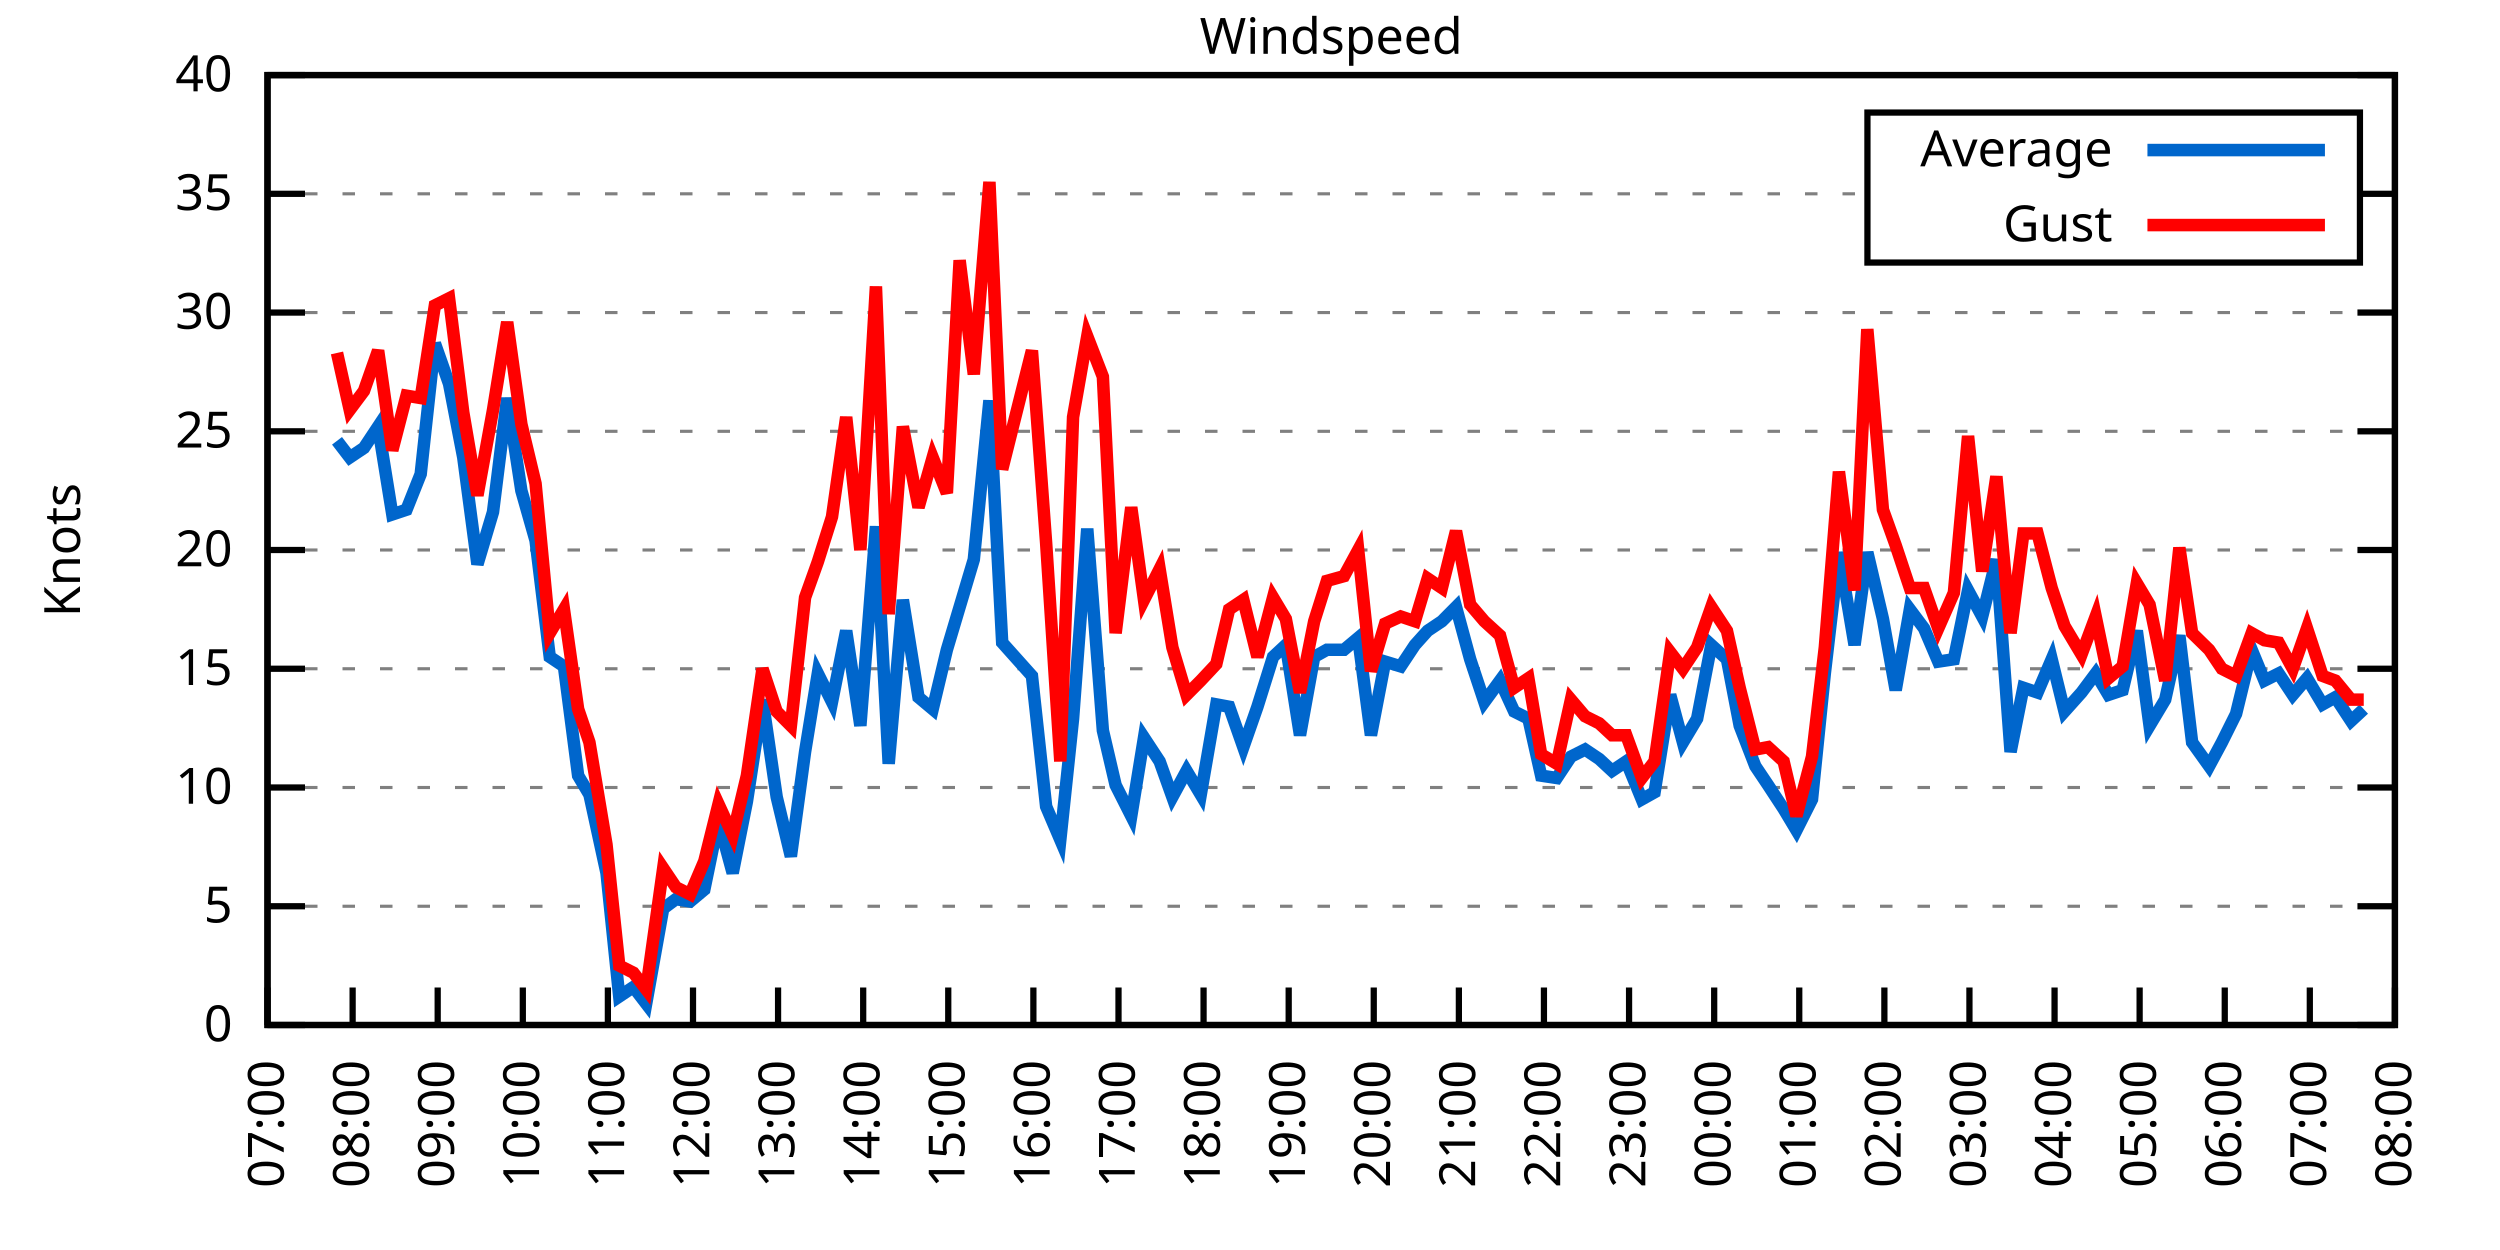
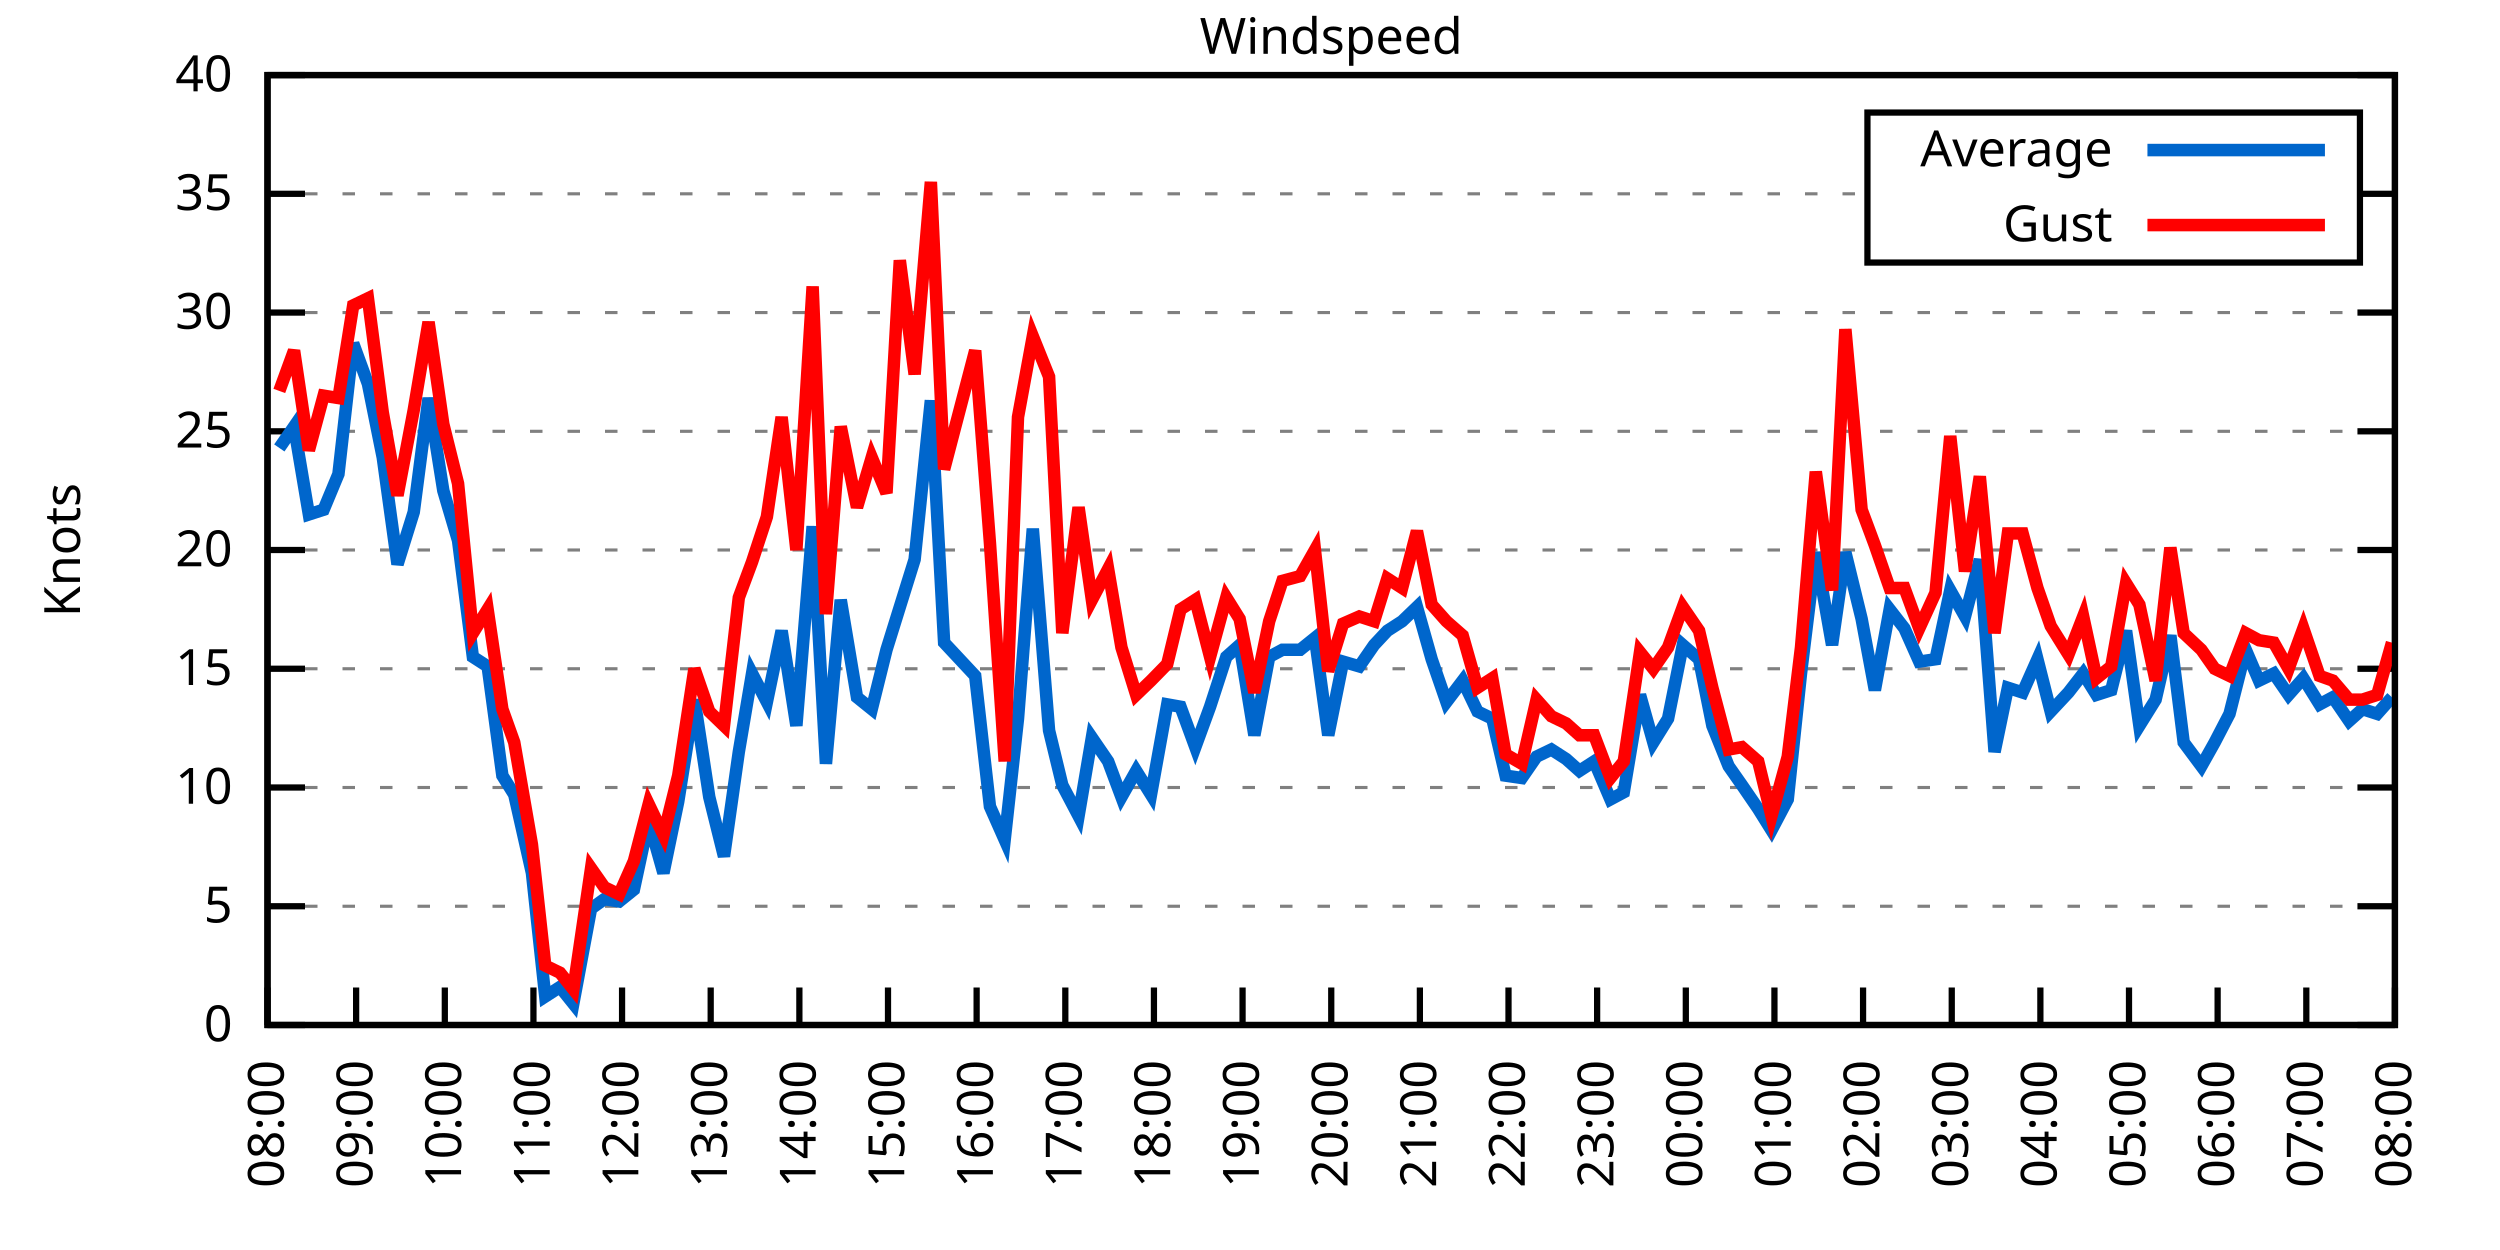
<svg xmlns="http://www.w3.org/2000/svg" xmlns:xlink="http://www.w3.org/1999/xlink" width="400" height="200" viewBox="0 0 400 200">
  <g id="gnuplot_canvas">
    <rect x="0" y="0" width="400" height="200" fill="none" />
    <defs>
      <circle id="gpDot" r="0.5" stroke-width="0.5" stroke="currentColor" />
      <path id="gpPt0" stroke-width="0.333" stroke="currentColor" d="M-1,0 h2 M0,-1 v2" />
      <path id="gpPt1" stroke-width="0.333" stroke="currentColor" d="M-1,-1 L1,1 M1,-1 L-1,1" />
      <path id="gpPt2" stroke-width="0.333" stroke="currentColor" d="M-1,0 L1,0 M0,-1 L0,1 M-1,-1 L1,1 M-1,1 L1,-1" />
      <rect id="gpPt3" stroke-width="0.333" stroke="currentColor" x="-1" y="-1" width="2" height="2" />
      <rect id="gpPt4" stroke-width="0.333" stroke="currentColor" fill="currentColor" x="-1" y="-1" width="2" height="2" />
      <circle id="gpPt5" stroke-width="0.333" stroke="currentColor" cx="0" cy="0" r="1" />
      <use xlink:href="#gpPt5" id="gpPt6" fill="currentColor" stroke="none" />
      <path id="gpPt7" stroke-width="0.333" stroke="currentColor" d="M0,-1.33 L-1.33,0.67 L1.33,0.67 z" />
      <use xlink:href="#gpPt7" id="gpPt8" fill="currentColor" stroke="none" />
      <use xlink:href="#gpPt7" id="gpPt9" stroke="currentColor" transform="rotate(180)" />
      <use xlink:href="#gpPt9" id="gpPt10" fill="currentColor" stroke="none" />
      <use xlink:href="#gpPt3" id="gpPt11" stroke="currentColor" transform="rotate(45)" />
      <use xlink:href="#gpPt11" id="gpPt12" fill="currentColor" stroke="none" />
      <path id="gpPt13" stroke-width="0.333" stroke="currentColor" d="M0,1.330 L1.265,0.411 L0.782,-1.067 L-0.782,-1.076 L-1.265,0.411 z" />
      <use xlink:href="#gpPt13" id="gpPt14" fill="currentColor" stroke="none" />
      <filter id="textbox" filterUnits="objectBoundingBox" x="0" y="0" height="1" width="1">
        <feFlood flood-color="white" flood-opacity="1" result="bgnd" />
        <feComposite in="SourceGraphic" in2="bgnd" operator="atop" />
      </filter>
      <filter id="greybox" filterUnits="objectBoundingBox" x="0" y="0" height="1" width="1">
        <feFlood flood-color="lightgrey" flood-opacity="1" result="grey" />
        <feComposite in="SourceGraphic" in2="grey" operator="atop" />
      </filter>
    </defs>
    <g fill="none" color="white" stroke="currentColor" stroke-width="1.00" stroke-linecap="butt" stroke-linejoin="miter">
</g>
    <g fill="none" color="black" stroke="currentColor" stroke-width="1.00" stroke-linecap="butt" stroke-linejoin="miter">
      <g stroke="none" shape-rendering="crispEdges">
        <polygon fill="rgb(255, 255, 255)" points="42.80,164.00 383.18,164.00 383.18,12.02 42.80,12.02 " />
      </g>
    </g>
    <g fill="none" color="black" stroke="currentColor" stroke-width="1.00" stroke-linecap="butt" stroke-linejoin="miter">
</g>
    <g fill="none" color="black" stroke="black" stroke-width="0.50" stroke-linecap="butt" stroke-linejoin="miter">
</g>
    <g fill="none" color="gray" stroke="currentColor" stroke-width="0.50" stroke-linecap="butt" stroke-linejoin="miter">
      <path stroke="gray" stroke-dasharray="2,4" class="gridline" d="M42.80,164.00 L383.19,164.00  " />
    </g>
    <g fill="none" color="gray" stroke="gray" stroke-width="1.00" stroke-linecap="butt" stroke-linejoin="miter">
</g>
    <g fill="none" color="black" stroke="currentColor" stroke-width="1.00" stroke-linecap="butt" stroke-linejoin="miter">
      <path stroke="black" d="M42.80,164.00 L48.80,164.00 M383.19,164.00 L377.19,164.00  " />
      <g transform="translate(37.20,166.60)" stroke="none" fill="black" font-family="Sans" font-size="8.00" text-anchor="end">
        <text>
          <tspan font-family="Sans"> 0</tspan>
        </text>
      </g>
    </g>
    <g fill="none" color="black" stroke="currentColor" stroke-width="1.00" stroke-linecap="butt" stroke-linejoin="miter">
</g>
    <g fill="none" color="black" stroke="black" stroke-width="0.50" stroke-linecap="butt" stroke-linejoin="miter">
</g>
    <g fill="none" color="gray" stroke="currentColor" stroke-width="0.50" stroke-linecap="butt" stroke-linejoin="miter">
      <path stroke="gray" stroke-dasharray="2,4" class="gridline" d="M42.80,145.00 L383.19,145.00  " />
    </g>
    <g fill="none" color="gray" stroke="gray" stroke-width="1.00" stroke-linecap="butt" stroke-linejoin="miter">
</g>
    <g fill="none" color="black" stroke="currentColor" stroke-width="1.00" stroke-linecap="butt" stroke-linejoin="miter">
      <path stroke="black" d="M42.80,145.00 L48.80,145.00 M383.19,145.00 L377.19,145.00  " />
      <g transform="translate(37.20,147.60)" stroke="none" fill="black" font-family="Sans" font-size="8.00" text-anchor="end">
        <text>
          <tspan font-family="Sans"> 5</tspan>
        </text>
      </g>
    </g>
    <g fill="none" color="black" stroke="currentColor" stroke-width="1.00" stroke-linecap="butt" stroke-linejoin="miter">
</g>
    <g fill="none" color="black" stroke="black" stroke-width="0.50" stroke-linecap="butt" stroke-linejoin="miter">
</g>
    <g fill="none" color="gray" stroke="currentColor" stroke-width="0.50" stroke-linecap="butt" stroke-linejoin="miter">
      <path stroke="gray" stroke-dasharray="2,4" class="gridline" d="M42.80,126.00 L383.19,126.00  " />
    </g>
    <g fill="none" color="gray" stroke="gray" stroke-width="1.00" stroke-linecap="butt" stroke-linejoin="miter">
</g>
    <g fill="none" color="black" stroke="currentColor" stroke-width="1.00" stroke-linecap="butt" stroke-linejoin="miter">
      <path stroke="black" d="M42.80,126.00 L48.80,126.00 M383.19,126.00 L377.19,126.00  " />
      <g transform="translate(37.20,128.60)" stroke="none" fill="black" font-family="Sans" font-size="8.00" text-anchor="end">
        <text>
          <tspan font-family="Sans"> 10</tspan>
        </text>
      </g>
    </g>
    <g fill="none" color="black" stroke="currentColor" stroke-width="1.00" stroke-linecap="butt" stroke-linejoin="miter">
</g>
    <g fill="none" color="black" stroke="black" stroke-width="0.50" stroke-linecap="butt" stroke-linejoin="miter">
</g>
    <g fill="none" color="gray" stroke="currentColor" stroke-width="0.50" stroke-linecap="butt" stroke-linejoin="miter">
      <path stroke="gray" stroke-dasharray="2,4" class="gridline" d="M42.80,107.00 L383.19,107.00  " />
    </g>
    <g fill="none" color="gray" stroke="gray" stroke-width="1.00" stroke-linecap="butt" stroke-linejoin="miter">
</g>
    <g fill="none" color="black" stroke="currentColor" stroke-width="1.00" stroke-linecap="butt" stroke-linejoin="miter">
      <path stroke="black" d="M42.80,107.00 L48.80,107.00 M383.19,107.00 L377.19,107.00  " />
      <g transform="translate(37.20,109.60)" stroke="none" fill="black" font-family="Sans" font-size="8.00" text-anchor="end">
        <text>
          <tspan font-family="Sans"> 15</tspan>
        </text>
      </g>
    </g>
    <g fill="none" color="black" stroke="currentColor" stroke-width="1.00" stroke-linecap="butt" stroke-linejoin="miter">
</g>
    <g fill="none" color="black" stroke="black" stroke-width="0.50" stroke-linecap="butt" stroke-linejoin="miter">
</g>
    <g fill="none" color="gray" stroke="currentColor" stroke-width="0.50" stroke-linecap="butt" stroke-linejoin="miter">
      <path stroke="gray" stroke-dasharray="2,4" class="gridline" d="M42.80,88.00 L383.19,88.00  " />
    </g>
    <g fill="none" color="gray" stroke="gray" stroke-width="1.00" stroke-linecap="butt" stroke-linejoin="miter">
</g>
    <g fill="none" color="black" stroke="currentColor" stroke-width="1.00" stroke-linecap="butt" stroke-linejoin="miter">
      <path stroke="black" d="M42.80,88.00 L48.80,88.00 M383.19,88.00 L377.19,88.00  " />
      <g transform="translate(37.20,90.60)" stroke="none" fill="black" font-family="Sans" font-size="8.00" text-anchor="end">
        <text>
          <tspan font-family="Sans"> 20</tspan>
        </text>
      </g>
    </g>
    <g fill="none" color="black" stroke="currentColor" stroke-width="1.00" stroke-linecap="butt" stroke-linejoin="miter">
</g>
    <g fill="none" color="black" stroke="black" stroke-width="0.50" stroke-linecap="butt" stroke-linejoin="miter">
</g>
    <g fill="none" color="gray" stroke="currentColor" stroke-width="0.50" stroke-linecap="butt" stroke-linejoin="miter">
      <path stroke="gray" stroke-dasharray="2,4" class="gridline" d="M42.80,69.01 L383.19,69.01  " />
    </g>
    <g fill="none" color="gray" stroke="gray" stroke-width="1.00" stroke-linecap="butt" stroke-linejoin="miter">
</g>
    <g fill="none" color="black" stroke="currentColor" stroke-width="1.00" stroke-linecap="butt" stroke-linejoin="miter">
      <path stroke="black" d="M42.80,69.01 L48.80,69.01 M383.19,69.01 L377.19,69.01  " />
      <g transform="translate(37.20,71.61)" stroke="none" fill="black" font-family="Sans" font-size="8.00" text-anchor="end">
        <text>
          <tspan font-family="Sans"> 25</tspan>
        </text>
      </g>
    </g>
    <g fill="none" color="black" stroke="currentColor" stroke-width="1.00" stroke-linecap="butt" stroke-linejoin="miter">
</g>
    <g fill="none" color="black" stroke="black" stroke-width="0.50" stroke-linecap="butt" stroke-linejoin="miter">
</g>
    <g fill="none" color="gray" stroke="currentColor" stroke-width="0.50" stroke-linecap="butt" stroke-linejoin="miter">
      <path stroke="gray" stroke-dasharray="2,4" class="gridline" d="M42.80,50.01 L383.19,50.01  " />
    </g>
    <g fill="none" color="gray" stroke="gray" stroke-width="1.00" stroke-linecap="butt" stroke-linejoin="miter">
</g>
    <g fill="none" color="black" stroke="currentColor" stroke-width="1.00" stroke-linecap="butt" stroke-linejoin="miter">
      <path stroke="black" d="M42.80,50.01 L48.80,50.01 M383.19,50.01 L377.19,50.01  " />
      <g transform="translate(37.20,52.61)" stroke="none" fill="black" font-family="Sans" font-size="8.00" text-anchor="end">
        <text>
          <tspan font-family="Sans"> 30</tspan>
        </text>
      </g>
    </g>
    <g fill="none" color="black" stroke="currentColor" stroke-width="1.00" stroke-linecap="butt" stroke-linejoin="miter">
</g>
    <g fill="none" color="black" stroke="black" stroke-width="0.50" stroke-linecap="butt" stroke-linejoin="miter">
</g>
    <g fill="none" color="gray" stroke="currentColor" stroke-width="0.50" stroke-linecap="butt" stroke-linejoin="miter">
      <path stroke="gray" stroke-dasharray="2,4" class="gridline" d="M42.80,31.01 L298.79,31.01 M377.59,31.01 L383.19,31.01  " />
    </g>
    <g fill="none" color="gray" stroke="gray" stroke-width="1.00" stroke-linecap="butt" stroke-linejoin="miter">
</g>
    <g fill="none" color="black" stroke="currentColor" stroke-width="1.00" stroke-linecap="butt" stroke-linejoin="miter">
      <path stroke="black" d="M42.80,31.01 L48.80,31.01 M383.19,31.01 L377.19,31.01  " />
      <g transform="translate(37.20,33.61)" stroke="none" fill="black" font-family="Sans" font-size="8.00" text-anchor="end">
        <text>
          <tspan font-family="Sans"> 35</tspan>
        </text>
      </g>
    </g>
    <g fill="none" color="black" stroke="currentColor" stroke-width="1.00" stroke-linecap="butt" stroke-linejoin="miter">
</g>
    <g fill="none" color="black" stroke="black" stroke-width="0.50" stroke-linecap="butt" stroke-linejoin="miter">
</g>
    <g fill="none" color="gray" stroke="currentColor" stroke-width="0.50" stroke-linecap="butt" stroke-linejoin="miter">
      <path stroke="gray" stroke-dasharray="2,4" class="gridline" d="M42.80,12.01 L383.19,12.01  " />
    </g>
    <g fill="none" color="gray" stroke="gray" stroke-width="1.00" stroke-linecap="butt" stroke-linejoin="miter">
</g>
    <g fill="none" color="black" stroke="currentColor" stroke-width="1.00" stroke-linecap="butt" stroke-linejoin="miter">
      <path stroke="black" d="M42.80,12.01 L48.80,12.01 M383.19,12.01 L377.19,12.01  " />
      <g transform="translate(37.20,14.61)" stroke="none" fill="black" font-family="Sans" font-size="8.00" text-anchor="end">
        <text>
          <tspan font-family="Sans"> 40</tspan>
        </text>
      </g>
    </g>
    <g fill="none" color="black" stroke="currentColor" stroke-width="1.00" stroke-linecap="butt" stroke-linejoin="miter">
      <path stroke="black" d="M42.80,164.00 L42.80,158.00  " />
      <g transform="translate(45.40,169.60) rotate(270.00)" stroke="none" fill="black" font-family="Sans" font-size="8.00" text-anchor="end">
        <text>
-           <tspan font-family="Sans">07:00</tspan>
-         </text>
-       </g>
-     </g>
-     <g fill="none" color="black" stroke="currentColor" stroke-width="1.00" stroke-linecap="butt" stroke-linejoin="miter">
-       <path stroke="black" d="M56.42,164.00 L56.42,158.00  " />
-       <g transform="translate(59.02,169.60) rotate(270.00)" stroke="none" fill="black" font-family="Sans" font-size="8.00" text-anchor="end">
-         <text>
          <tspan font-family="Sans">08:00</tspan>
        </text>
      </g>
    </g>
    <g fill="none" color="black" stroke="currentColor" stroke-width="1.00" stroke-linecap="butt" stroke-linejoin="miter">
-       <path stroke="black" d="M70.03,164.00 L70.03,158.00  " />
-       <g transform="translate(72.63,169.60) rotate(270.00)" stroke="none" fill="black" font-family="Sans" font-size="8.00" text-anchor="end">
+       <path stroke="black" d="M56.98,164.00 L56.98,158.00  " />
+       <g transform="translate(59.58,169.60) rotate(270.00)" stroke="none" fill="black" font-family="Sans" font-size="8.00" text-anchor="end">
        <text>
          <tspan font-family="Sans">09:00</tspan>
        </text>
      </g>
    </g>
    <g fill="none" color="black" stroke="currentColor" stroke-width="1.00" stroke-linecap="butt" stroke-linejoin="miter">
-       <path stroke="black" d="M83.65,164.00 L83.65,158.00  " />
-       <g transform="translate(86.25,169.60) rotate(270.00)" stroke="none" fill="black" font-family="Sans" font-size="8.00" text-anchor="end">
+       <path stroke="black" d="M71.17,164.00 L71.17,158.00  " />
+       <g transform="translate(73.77,169.60) rotate(270.00)" stroke="none" fill="black" font-family="Sans" font-size="8.00" text-anchor="end">
        <text>
          <tspan font-family="Sans">10:00</tspan>
        </text>
      </g>
    </g>
    <g fill="none" color="black" stroke="currentColor" stroke-width="1.00" stroke-linecap="butt" stroke-linejoin="miter">
-       <path stroke="black" d="M97.26,164.00 L97.26,158.00  " />
-       <g transform="translate(99.86,169.60) rotate(270.00)" stroke="none" fill="black" font-family="Sans" font-size="8.00" text-anchor="end">
+       <path stroke="black" d="M85.35,164.00 L85.35,158.00  " />
+       <g transform="translate(87.95,169.60) rotate(270.00)" stroke="none" fill="black" font-family="Sans" font-size="8.00" text-anchor="end">
        <text>
          <tspan font-family="Sans">11:00</tspan>
        </text>
      </g>
    </g>
    <g fill="none" color="black" stroke="currentColor" stroke-width="1.00" stroke-linecap="butt" stroke-linejoin="miter">
-       <path stroke="black" d="M110.88,164.00 L110.88,158.00  " />
-       <g transform="translate(113.48,169.60) rotate(270.00)" stroke="none" fill="black" font-family="Sans" font-size="8.00" text-anchor="end">
+       <path stroke="black" d="M99.53,164.00 L99.53,158.00  " />
+       <g transform="translate(102.13,169.60) rotate(270.00)" stroke="none" fill="black" font-family="Sans" font-size="8.00" text-anchor="end">
        <text>
          <tspan font-family="Sans">12:00</tspan>
        </text>
      </g>
    </g>
    <g fill="none" color="black" stroke="currentColor" stroke-width="1.00" stroke-linecap="butt" stroke-linejoin="miter">
-       <path stroke="black" d="M124.49,164.00 L124.49,158.00  " />
-       <g transform="translate(127.09,169.60) rotate(270.00)" stroke="none" fill="black" font-family="Sans" font-size="8.00" text-anchor="end">
+       <path stroke="black" d="M113.71,164.00 L113.71,158.00  " />
+       <g transform="translate(116.31,169.60) rotate(270.00)" stroke="none" fill="black" font-family="Sans" font-size="8.00" text-anchor="end">
        <text>
          <tspan font-family="Sans">13:00</tspan>
        </text>
      </g>
    </g>
    <g fill="none" color="black" stroke="currentColor" stroke-width="1.00" stroke-linecap="butt" stroke-linejoin="miter">
-       <path stroke="black" d="M138.11,164.00 L138.11,158.00  " />
-       <g transform="translate(140.71,169.60) rotate(270.00)" stroke="none" fill="black" font-family="Sans" font-size="8.00" text-anchor="end">
+       <path stroke="black" d="M127.90,164.00 L127.90,158.00  " />
+       <g transform="translate(130.50,169.60) rotate(270.00)" stroke="none" fill="black" font-family="Sans" font-size="8.00" text-anchor="end">
        <text>
          <tspan font-family="Sans">14:00</tspan>
        </text>
      </g>
    </g>
    <g fill="none" color="black" stroke="currentColor" stroke-width="1.00" stroke-linecap="butt" stroke-linejoin="miter">
-       <path stroke="black" d="M151.72,164.00 L151.72,158.00  " />
-       <g transform="translate(154.32,169.60) rotate(270.00)" stroke="none" fill="black" font-family="Sans" font-size="8.00" text-anchor="end">
+       <path stroke="black" d="M142.08,164.00 L142.08,158.00  " />
+       <g transform="translate(144.68,169.60) rotate(270.00)" stroke="none" fill="black" font-family="Sans" font-size="8.00" text-anchor="end">
        <text>
          <tspan font-family="Sans">15:00</tspan>
        </text>
      </g>
    </g>
    <g fill="none" color="black" stroke="currentColor" stroke-width="1.00" stroke-linecap="butt" stroke-linejoin="miter">
-       <path stroke="black" d="M165.34,164.00 L165.34,158.00  " />
-       <g transform="translate(167.94,169.60) rotate(270.00)" stroke="none" fill="black" font-family="Sans" font-size="8.00" text-anchor="end">
+       <path stroke="black" d="M156.26,164.00 L156.26,158.00  " />
+       <g transform="translate(158.86,169.60) rotate(270.00)" stroke="none" fill="black" font-family="Sans" font-size="8.00" text-anchor="end">
        <text>
          <tspan font-family="Sans">16:00</tspan>
        </text>
      </g>
    </g>
    <g fill="none" color="black" stroke="currentColor" stroke-width="1.00" stroke-linecap="butt" stroke-linejoin="miter">
-       <path stroke="black" d="M178.96,164.00 L178.96,158.00  " />
-       <g transform="translate(181.56,169.60) rotate(270.00)" stroke="none" fill="black" font-family="Sans" font-size="8.00" text-anchor="end">
+       <path stroke="black" d="M170.45,164.00 L170.45,158.00  " />
+       <g transform="translate(173.05,169.60) rotate(270.00)" stroke="none" fill="black" font-family="Sans" font-size="8.00" text-anchor="end">
        <text>
          <tspan font-family="Sans">17:00</tspan>
        </text>
      </g>
    </g>
    <g fill="none" color="black" stroke="currentColor" stroke-width="1.00" stroke-linecap="butt" stroke-linejoin="miter">
-       <path stroke="black" d="M192.57,164.00 L192.57,158.00  " />
-       <g transform="translate(195.17,169.60) rotate(270.00)" stroke="none" fill="black" font-family="Sans" font-size="8.00" text-anchor="end">
+       <path stroke="black" d="M184.63,164.00 L184.63,158.00  " />
+       <g transform="translate(187.23,169.60) rotate(270.00)" stroke="none" fill="black" font-family="Sans" font-size="8.00" text-anchor="end">
        <text>
          <tspan font-family="Sans">18:00</tspan>
        </text>
      </g>
    </g>
    <g fill="none" color="black" stroke="currentColor" stroke-width="1.00" stroke-linecap="butt" stroke-linejoin="miter">
-       <path stroke="black" d="M206.19,164.00 L206.19,158.00  " />
-       <g transform="translate(208.79,169.60) rotate(270.00)" stroke="none" fill="black" font-family="Sans" font-size="8.00" text-anchor="end">
+       <path stroke="black" d="M198.81,164.00 L198.81,158.00  " />
+       <g transform="translate(201.41,169.60) rotate(270.00)" stroke="none" fill="black" font-family="Sans" font-size="8.00" text-anchor="end">
        <text>
          <tspan font-family="Sans">19:00</tspan>
        </text>
      </g>
    </g>
    <g fill="none" color="black" stroke="currentColor" stroke-width="1.00" stroke-linecap="butt" stroke-linejoin="miter">
-       <path stroke="black" d="M219.80,164.00 L219.80,158.00  " />
-       <g transform="translate(222.40,169.60) rotate(270.00)" stroke="none" fill="black" font-family="Sans" font-size="8.00" text-anchor="end">
+       <path stroke="black" d="M213.00,164.00 L213.00,158.00  " />
+       <g transform="translate(215.60,169.60) rotate(270.00)" stroke="none" fill="black" font-family="Sans" font-size="8.00" text-anchor="end">
        <text>
          <tspan font-family="Sans">20:00</tspan>
        </text>
      </g>
    </g>
    <g fill="none" color="black" stroke="currentColor" stroke-width="1.00" stroke-linecap="butt" stroke-linejoin="miter">
-       <path stroke="black" d="M233.42,164.00 L233.42,158.00  " />
-       <g transform="translate(236.02,169.60) rotate(270.00)" stroke="none" fill="black" font-family="Sans" font-size="8.00" text-anchor="end">
+       <path stroke="black" d="M227.18,164.00 L227.18,158.00  " />
+       <g transform="translate(229.78,169.60) rotate(270.00)" stroke="none" fill="black" font-family="Sans" font-size="8.00" text-anchor="end">
        <text>
          <tspan font-family="Sans">21:00</tspan>
        </text>
      </g>
    </g>
    <g fill="none" color="black" stroke="currentColor" stroke-width="1.00" stroke-linecap="butt" stroke-linejoin="miter">
-       <path stroke="black" d="M247.03,164.00 L247.03,158.00  " />
-       <g transform="translate(249.63,169.60) rotate(270.00)" stroke="none" fill="black" font-family="Sans" font-size="8.00" text-anchor="end">
+       <path stroke="black" d="M241.36,164.00 L241.36,158.00  " />
+       <g transform="translate(243.96,169.60) rotate(270.00)" stroke="none" fill="black" font-family="Sans" font-size="8.00" text-anchor="end">
        <text>
          <tspan font-family="Sans">22:00</tspan>
        </text>
      </g>
    </g>
    <g fill="none" color="black" stroke="currentColor" stroke-width="1.00" stroke-linecap="butt" stroke-linejoin="miter">
-       <path stroke="black" d="M260.65,164.00 L260.65,158.00  " />
-       <g transform="translate(263.25,169.60) rotate(270.00)" stroke="none" fill="black" font-family="Sans" font-size="8.00" text-anchor="end">
+       <path stroke="black" d="M255.54,164.00 L255.54,158.00  " />
+       <g transform="translate(258.14,169.60) rotate(270.00)" stroke="none" fill="black" font-family="Sans" font-size="8.00" text-anchor="end">
        <text>
          <tspan font-family="Sans">23:00</tspan>
        </text>
      </g>
    </g>
    <g fill="none" color="black" stroke="currentColor" stroke-width="1.00" stroke-linecap="butt" stroke-linejoin="miter">
-       <path stroke="black" d="M274.27,164.00 L274.27,158.00  " />
-       <g transform="translate(276.87,169.60) rotate(270.00)" stroke="none" fill="black" font-family="Sans" font-size="8.00" text-anchor="end">
+       <path stroke="black" d="M269.73,164.00 L269.73,158.00  " />
+       <g transform="translate(272.33,169.60) rotate(270.00)" stroke="none" fill="black" font-family="Sans" font-size="8.00" text-anchor="end">
        <text>
          <tspan font-family="Sans">00:00</tspan>
        </text>
      </g>
    </g>
    <g fill="none" color="black" stroke="currentColor" stroke-width="1.00" stroke-linecap="butt" stroke-linejoin="miter">
-       <path stroke="black" d="M287.88,164.00 L287.88,158.00  " />
-       <g transform="translate(290.48,169.60) rotate(270.00)" stroke="none" fill="black" font-family="Sans" font-size="8.00" text-anchor="end">
+       <path stroke="black" d="M283.91,164.00 L283.91,158.00  " />
+       <g transform="translate(286.51,169.60) rotate(270.00)" stroke="none" fill="black" font-family="Sans" font-size="8.00" text-anchor="end">
        <text>
          <tspan font-family="Sans">01:00</tspan>
        </text>
      </g>
    </g>
    <g fill="none" color="black" stroke="currentColor" stroke-width="1.00" stroke-linecap="butt" stroke-linejoin="miter">
-       <path stroke="black" d="M301.50,164.00 L301.50,158.00  " />
-       <g transform="translate(304.10,169.60) rotate(270.00)" stroke="none" fill="black" font-family="Sans" font-size="8.00" text-anchor="end">
+       <path stroke="black" d="M298.09,164.00 L298.09,158.00  " />
+       <g transform="translate(300.69,169.60) rotate(270.00)" stroke="none" fill="black" font-family="Sans" font-size="8.00" text-anchor="end">
        <text>
          <tspan font-family="Sans">02:00</tspan>
        </text>
      </g>
    </g>
    <g fill="none" color="black" stroke="currentColor" stroke-width="1.00" stroke-linecap="butt" stroke-linejoin="miter">
-       <path stroke="black" d="M315.11,164.00 L315.11,158.00  " />
-       <g transform="translate(317.71,169.60) rotate(270.00)" stroke="none" fill="black" font-family="Sans" font-size="8.00" text-anchor="end">
+       <path stroke="black" d="M312.28,164.00 L312.28,158.00  " />
+       <g transform="translate(314.88,169.60) rotate(270.00)" stroke="none" fill="black" font-family="Sans" font-size="8.00" text-anchor="end">
        <text>
          <tspan font-family="Sans">03:00</tspan>
        </text>
      </g>
    </g>
    <g fill="none" color="black" stroke="currentColor" stroke-width="1.00" stroke-linecap="butt" stroke-linejoin="miter">
-       <path stroke="black" d="M328.73,164.00 L328.73,158.00  " />
-       <g transform="translate(331.33,169.60) rotate(270.00)" stroke="none" fill="black" font-family="Sans" font-size="8.00" text-anchor="end">
+       <path stroke="black" d="M326.46,164.00 L326.46,158.00  " />
+       <g transform="translate(329.06,169.60) rotate(270.00)" stroke="none" fill="black" font-family="Sans" font-size="8.00" text-anchor="end">
        <text>
          <tspan font-family="Sans">04:00</tspan>
        </text>
      </g>
    </g>
    <g fill="none" color="black" stroke="currentColor" stroke-width="1.00" stroke-linecap="butt" stroke-linejoin="miter">
-       <path stroke="black" d="M342.34,164.00 L342.34,158.00  " />
-       <g transform="translate(344.94,169.60) rotate(270.00)" stroke="none" fill="black" font-family="Sans" font-size="8.00" text-anchor="end">
+       <path stroke="black" d="M340.64,164.00 L340.64,158.00  " />
+       <g transform="translate(343.24,169.60) rotate(270.00)" stroke="none" fill="black" font-family="Sans" font-size="8.00" text-anchor="end">
        <text>
          <tspan font-family="Sans">05:00</tspan>
        </text>
      </g>
    </g>
    <g fill="none" color="black" stroke="currentColor" stroke-width="1.00" stroke-linecap="butt" stroke-linejoin="miter">
-       <path stroke="black" d="M355.96,164.00 L355.96,158.00  " />
-       <g transform="translate(358.56,169.60) rotate(270.00)" stroke="none" fill="black" font-family="Sans" font-size="8.00" text-anchor="end">
+       <path stroke="black" d="M354.82,164.00 L354.82,158.00  " />
+       <g transform="translate(357.42,169.60) rotate(270.00)" stroke="none" fill="black" font-family="Sans" font-size="8.00" text-anchor="end">
        <text>
          <tspan font-family="Sans">06:00</tspan>
        </text>
      </g>
    </g>
    <g fill="none" color="black" stroke="currentColor" stroke-width="1.00" stroke-linecap="butt" stroke-linejoin="miter">
-       <path stroke="black" d="M369.57,164.00 L369.57,158.00  " />
-       <g transform="translate(372.17,169.60) rotate(270.00)" stroke="none" fill="black" font-family="Sans" font-size="8.00" text-anchor="end">
+       <path stroke="black" d="M369.01,164.00 L369.01,158.00  " />
+       <g transform="translate(371.61,169.60) rotate(270.00)" stroke="none" fill="black" font-family="Sans" font-size="8.00" text-anchor="end">
        <text>
          <tspan font-family="Sans">07:00</tspan>
        </text>
      </g>
    </g>
    <g fill="none" color="black" stroke="currentColor" stroke-width="1.00" stroke-linecap="butt" stroke-linejoin="miter">
      <path stroke="black" d="M383.19,164.00 L383.19,158.00  " />
      <g transform="translate(385.79,169.60) rotate(270.00)" stroke="none" fill="black" font-family="Sans" font-size="8.00" text-anchor="end">
        <text>
          <tspan font-family="Sans">08:00</tspan>
        </text>
      </g>
    </g>
    <g fill="none" color="black" stroke="currentColor" stroke-width="1.00" stroke-linecap="butt" stroke-linejoin="miter">
</g>
    <g fill="none" color="black" stroke="currentColor" stroke-width="1.00" stroke-linecap="butt" stroke-linejoin="miter">
      <path stroke="black" d="M42.80,12.01 L42.80,164.00 L383.19,164.00 L383.19,12.01 L42.80,12.01 Z  " />
    </g>
    <g fill="none" color="black" stroke="currentColor" stroke-width="1.00" stroke-linecap="butt" stroke-linejoin="miter">
</g>
    <g fill="none" color="black" stroke="currentColor" stroke-width="1.00" stroke-linecap="butt" stroke-linejoin="miter">
      <path stroke="black" d="M298.79,42.01 L298.79,18.01 L377.59,18.01 L377.59,42.01 L298.79,42.01 Z  " />
    </g>
    <g id="Windspeed_plot_1">
      <g fill="none" color="white" stroke="black" stroke-width="2.00" stroke-linecap="butt" stroke-linejoin="miter">
</g>
      <g fill="none" color="black" stroke="currentColor" stroke-width="2.00" stroke-linecap="butt" stroke-linejoin="miter">
        <g transform="translate(337.99,26.61)" stroke="none" fill="black" font-family="Sans" font-size="8.00" text-anchor="end">
          <text>
            <tspan font-family="Sans">Average</tspan>
          </text>
        </g>
      </g>
      <g fill="none" color="black" stroke="currentColor" stroke-width="2.00" stroke-linecap="butt" stroke-linejoin="miter">
-         <path stroke="rgb(  0, 102, 204)" d="M343.59,24.01 L371.99,24.01 M53.92,70.53 L55.96,73.19 L58.23,71.67 L60.50,68.25 L62.77,82.31 L65.04,81.55   L67.31,75.85 L69.58,54.95 L71.85,61.41 L74.12,73.19 L76.39,90.28 L78.88,81.93 L81.15,63.69 L83.42,78.51   L85.69,86.49 L87.96,105.10 L90.23,106.62 L92.50,124.10 L94.31,127.14 L97.04,139.68 L99.08,159.44 L101.35,157.92   L103.39,160.58 L106.11,145.38 L108.15,143.86 L110.42,144.24 L112.69,142.34 L114.96,131.32 L117.23,139.68 L119.50,128.28   L122.00,111.94 L124.27,127.52 L126.54,137.02 L128.81,120.30 L130.85,107.76 L133.12,112.32 L135.39,100.92 L137.66,116.12   L140.15,84.21 L142.19,122.20 L144.46,95.98 L146.96,111.56 L149.23,113.46 L151.50,103.96 L153.54,97.12 L155.81,89.52   L158.31,64.07 L160.35,102.82 L165.11,108.14 L167.38,129.04 L169.65,134.36 L171.69,114.98 L173.96,84.59 L176.46,116.88   L178.50,125.62 L181.00,130.56 L183.04,118.02 L185.54,121.82 L187.58,127.52 L189.85,123.34 L192.12,127.14 L194.61,112.70   L196.66,113.08 L198.93,119.54 L201.19,113.08 L203.69,105.10 L205.73,103.20 L208.00,117.64 L210.27,105.10 L212.31,103.96   L215.04,103.96 L217.31,102.06 L219.35,117.64 L221.62,105.86 L224.11,106.62 L226.38,103.20 L228.43,100.92 L230.70,99.40   L232.96,97.12 L235.23,105.48 L237.50,112.32 L240.00,108.90 L242.27,113.84 L244.54,114.98 L246.58,124.10 L249.08,124.48   L251.35,121.06 L253.61,119.92 L255.88,121.44 L257.93,123.34 L260.20,121.82 L262.69,127.90 L264.73,126.76 L267.23,111.18   L269.27,118.78 L271.54,114.98 L273.81,103.20 L276.31,105.48 L278.35,116.12 L280.85,122.58 L282.89,125.62 L285.38,129.42   L287.43,132.84 L289.92,127.90 L291.97,107.76 L294.23,88.38 L296.73,103.20 L298.77,88.38 L301.27,99.02 L303.31,110.42   L305.58,97.50 L307.85,100.54 L310.12,105.86 L312.62,105.48 L314.89,94.46 L317.15,98.64 L319.42,89.52 L321.69,120.30   L323.74,110.04 L326.00,110.80 L328.27,105.48 L330.32,113.84 L333.04,110.80 L335.31,107.76 L337.35,111.18 L339.62,110.42   L341.89,100.92 L343.93,116.12 L346.43,111.94 L348.70,101.68 L350.74,118.78 L353.46,122.58 L355.50,118.78 L357.77,114.22   L360.27,103.96 L362.31,108.90 L364.58,107.76 L366.85,111.18 L369.12,108.52 L371.62,112.70 L373.66,111.56 L376.16,115.36   L378.20,113.46  " />
+         <path stroke="rgb(  0, 102, 204)" d="M343.59,24.01 L371.99,24.01 M44.69,71.67 L47.05,68.25 L49.42,82.31 L51.78,81.55 L54.15,75.85 L56.51,54.95   L58.87,61.41 L61.24,73.19 L63.60,90.28 L66.20,81.93 L68.57,63.69 L70.93,78.51 L73.29,86.49 L75.66,105.10   L78.02,106.62 L80.38,124.10 L82.28,127.14 L85.11,139.68 L87.24,159.44 L89.60,157.92 L91.73,160.58 L94.57,145.38   L96.70,143.86 L99.06,144.24 L101.42,142.34 L103.79,131.32 L106.15,139.68 L108.51,128.28 L111.11,111.94 L113.48,127.52   L115.84,137.02 L118.21,120.30 L120.33,107.76 L122.70,112.32 L125.06,100.92 L127.42,116.12 L130.02,84.21 L132.15,122.20   L134.52,95.98 L137.12,111.56 L139.48,113.46 L141.84,103.96 L143.97,97.12 L146.34,89.52 L148.94,64.07 L151.06,102.82   L156.03,108.14 L158.39,129.04 L160.75,134.36 L162.88,114.98 L165.25,84.59 L167.85,116.88 L169.97,125.62 L172.57,130.56   L174.70,118.02 L177.30,121.82 L179.43,127.52 L181.79,123.34 L184.16,127.14 L186.76,112.70 L188.88,113.08 L191.25,119.54   L193.61,113.08 L196.21,105.10 L198.34,103.20 L200.70,117.64 L203.07,105.10 L205.19,103.96 L208.03,103.96 L210.39,102.06   L212.52,117.64 L214.89,105.86 L217.49,106.62 L219.85,103.20 L221.98,100.92 L224.34,99.40 L226.71,97.12 L229.07,105.48   L231.43,112.32 L234.03,108.90 L236.40,113.84 L238.76,114.98 L240.89,124.10 L243.49,124.48 L245.85,121.06 L248.22,119.92   L250.58,121.44 L252.71,123.34 L255.07,121.82 L257.67,127.90 L259.80,126.76 L262.40,111.18 L264.53,118.78 L266.89,114.98   L269.25,103.20 L271.85,105.48 L273.98,116.12 L276.58,122.58 L278.71,125.62 L281.31,129.42 L283.44,132.84 L286.04,127.90   L288.16,107.76 L290.53,88.38 L293.13,103.20 L295.26,88.38 L297.86,99.02 L299.98,110.42 L302.35,97.50 L304.71,100.54   L307.08,105.86 L309.68,105.48 L312.04,94.46 L314.40,98.64 L316.77,89.52 L319.13,120.30 L321.26,110.04 L323.62,110.80   L325.99,105.48 L328.11,113.84 L330.95,110.80 L333.31,107.76 L335.44,111.18 L337.80,110.42 L340.17,100.92 L342.30,116.12   L344.90,111.94 L347.26,101.68 L349.39,118.78 L352.22,122.58 L354.35,118.78 L356.72,114.22 L359.32,103.96 L361.44,108.90   L363.81,107.76 L366.17,111.18 L368.53,108.52 L371.13,112.70 L373.26,111.56 L375.86,115.36 L377.99,113.46 L380.35,114.22   L382.72,111.56  " />
      </g>
    </g>
    <g id="Windspeed_plot_2">
      <g fill="none" color="black" stroke="currentColor" stroke-width="2.00" stroke-linecap="butt" stroke-linejoin="miter">
        <g transform="translate(337.99,38.61)" stroke="none" fill="black" font-family="Sans" font-size="8.00" text-anchor="end">
          <text>
            <tspan font-family="Sans">Gust</tspan>
          </text>
        </g>
      </g>
      <g fill="none" color="black" stroke="currentColor" stroke-width="2.00" stroke-linecap="butt" stroke-linejoin="miter">
-         <path stroke="rgb(255,   0,   0)" d="M343.59,36.01 L371.99,36.01 M53.92,56.47 L55.96,65.59 L58.23,62.55 L60.50,56.09 L62.77,72.05 L65.04,63.31   L67.31,63.69 L69.58,48.87 L71.85,47.73 L74.12,65.97 L76.39,79.27 L78.88,65.59 L81.15,51.53 L83.42,67.87   L85.69,77.37 L87.96,101.30 L90.23,97.50 L92.50,113.46 L94.31,118.78 L97.04,135.12 L99.08,154.50 L101.35,155.64   L103.39,158.30 L106.11,138.92 L108.15,141.96 L110.42,143.10 L112.69,137.78 L114.96,128.66 L117.23,133.60 L119.50,124.10   L122.00,107.00 L124.27,113.84 L126.54,116.12 L128.81,95.60 L130.85,89.90 L133.12,82.69 L135.39,66.73 L137.66,88.00   L140.15,45.83 L142.19,98.26 L144.46,68.25 L146.96,81.17 L149.23,73.19 L151.50,78.89 L153.54,41.65 L155.81,59.89   L158.31,29.11 L160.35,75.09 L165.11,56.09 L167.38,86.87 L169.65,121.82 L171.69,66.73 L173.96,53.81 L176.46,60.27   L178.50,101.30 L181.00,81.17 L183.04,95.98 L185.54,91.04 L187.58,103.58 L189.85,111.18 L192.12,108.90 L194.61,106.24   L196.66,97.50 L198.93,95.98 L201.19,105.10 L203.69,95.60 L205.73,99.02 L208.00,110.80 L210.27,99.40 L212.31,92.94   L215.04,92.18 L217.31,88.00 L219.35,107.38 L221.62,99.78 L224.11,98.64 L226.38,99.40 L228.43,92.56 L230.70,94.08   L232.96,84.97 L235.23,96.74 L237.50,99.40 L240.00,101.68 L242.27,110.04 L244.54,108.52 L246.58,120.68 L249.08,122.20   L251.35,111.94 L253.61,114.60 L255.88,115.74 L257.93,117.64 L260.20,117.64 L262.69,124.48 L264.73,121.82 L267.23,104.34   L269.27,107.00 L271.54,103.58 L273.81,97.12 L276.31,100.92 L278.35,110.04 L280.85,119.92 L282.89,119.54 L285.38,121.82   L287.43,130.56 L289.92,121.06 L291.97,103.58 L294.23,75.47 L296.73,94.46 L298.77,52.67 L301.27,81.55 L303.31,87.25   L305.58,94.08 L307.85,94.08 L310.12,100.54 L312.62,94.84 L314.89,69.77 L317.15,91.42 L319.42,76.23 L321.69,101.30   L323.74,85.35 L326.00,85.35 L328.27,94.08 L330.32,100.16 L333.04,104.72 L335.31,98.64 L337.35,108.52 L339.62,106.62   L341.89,93.32 L343.93,96.74 L346.43,108.90 L348.70,87.63 L350.74,101.30 L353.46,103.96 L355.50,107.00 L357.77,108.14   L360.27,101.30 L362.31,102.44 L364.58,102.82 L366.85,107.00 L369.12,100.54 L371.62,108.14 L373.66,108.90 L376.16,111.94   L378.20,111.94  " />
+         <path stroke="rgb(255,   0,   0)" d="M343.59,36.01 L371.99,36.01 M44.69,62.55 L47.05,56.09 L49.42,72.05 L51.78,63.31 L54.15,63.69 L56.51,48.87   L58.87,47.73 L61.24,65.97 L63.60,79.27 L66.20,65.59 L68.57,51.53 L70.93,67.87 L73.29,77.37 L75.66,101.30   L78.02,97.50 L80.38,113.46 L82.28,118.78 L85.11,135.12 L87.24,154.50 L89.60,155.64 L91.73,158.30 L94.57,138.92   L96.70,141.96 L99.06,143.10 L101.42,137.78 L103.79,128.66 L106.15,133.60 L108.51,124.10 L111.11,107.00 L113.48,113.84   L115.84,116.12 L118.21,95.60 L120.33,89.90 L122.70,82.69 L125.06,66.73 L127.42,88.00 L130.02,45.83 L132.15,98.26   L134.52,68.25 L137.12,81.17 L139.48,73.19 L141.84,78.89 L143.97,41.65 L146.34,59.89 L148.94,29.11 L151.06,75.09   L156.03,56.09 L158.39,86.87 L160.75,121.82 L162.88,66.73 L165.25,53.81 L167.85,60.27 L169.97,101.30 L172.57,81.17   L174.70,95.98 L177.30,91.04 L179.43,103.58 L181.79,111.18 L184.16,108.90 L186.76,106.24 L188.88,97.50 L191.25,95.98   L193.61,105.10 L196.21,95.60 L198.34,99.02 L200.70,110.80 L203.07,99.40 L205.19,92.94 L208.03,92.18 L210.39,88.00   L212.52,107.38 L214.89,99.78 L217.49,98.64 L219.85,99.40 L221.98,92.56 L224.34,94.08 L226.71,84.97 L229.07,96.74   L231.43,99.40 L234.03,101.68 L236.40,110.04 L238.76,108.52 L240.89,120.68 L243.49,122.20 L245.85,111.94 L248.22,114.60   L250.58,115.74 L252.71,117.64 L255.07,117.64 L257.67,124.48 L259.80,121.82 L262.40,104.34 L264.53,107.00 L266.89,103.58   L269.25,97.12 L271.85,100.92 L273.98,110.04 L276.58,119.92 L278.71,119.54 L281.31,121.82 L283.44,130.56 L286.04,121.06   L288.16,103.58 L290.53,75.47 L293.13,94.46 L295.26,52.67 L297.86,81.55 L299.98,87.25 L302.35,94.08 L304.71,94.08   L307.08,100.54 L309.68,94.84 L312.04,69.77 L314.40,91.42 L316.77,76.23 L319.13,101.30 L321.26,85.35 L323.62,85.35   L325.99,94.08 L328.11,100.16 L330.95,104.72 L333.31,98.64 L335.44,108.52 L337.80,106.62 L340.17,93.32 L342.30,96.74   L344.90,108.90 L347.26,87.63 L349.39,101.30 L352.22,103.96 L354.35,107.00 L356.72,108.14 L359.32,101.30 L361.44,102.44   L363.81,102.82 L366.17,107.00 L368.53,100.54 L371.13,108.14 L373.26,108.90 L375.86,111.94 L377.99,111.94 L380.35,111.18   L382.72,102.82  " />
      </g>
    </g>
    <g fill="none" color="black" stroke="currentColor" stroke-width="2.00" stroke-linecap="butt" stroke-linejoin="miter">
</g>
    <g fill="none" color="black" stroke="black" stroke-width="1.00" stroke-linecap="butt" stroke-linejoin="miter">
</g>
    <g fill="none" color="black" stroke="currentColor" stroke-width="1.00" stroke-linecap="butt" stroke-linejoin="miter">
      <path stroke="black" d="M42.80,12.01 L42.80,164.00 L383.19,164.00 L383.19,12.01 L42.80,12.01 Z  " />
      <g transform="translate(12.80,88.01) rotate(270.00)" stroke="none" fill="black" font-family="Sans" font-size="8.00" text-anchor="middle">
        <text>
          <tspan font-family="Sans">Knots</tspan>
        </text>
      </g>
    </g>
    <g fill="none" color="black" stroke="currentColor" stroke-width="1.00" stroke-linecap="butt" stroke-linejoin="miter">
</g>
    <g fill="none" color="black" stroke="currentColor" stroke-width="1.00" stroke-linecap="butt" stroke-linejoin="miter">
      <g transform="translate(212.99,8.61)" stroke="none" fill="black" font-family="Sans" font-size="8.00" text-anchor="middle">
        <text>
          <tspan font-family="Sans">Windspeed</tspan>
        </text>
      </g>
    </g>
    <g fill="none" color="black" stroke="currentColor" stroke-width="1.00" stroke-linecap="butt" stroke-linejoin="miter">
</g>
  </g>
</svg>
